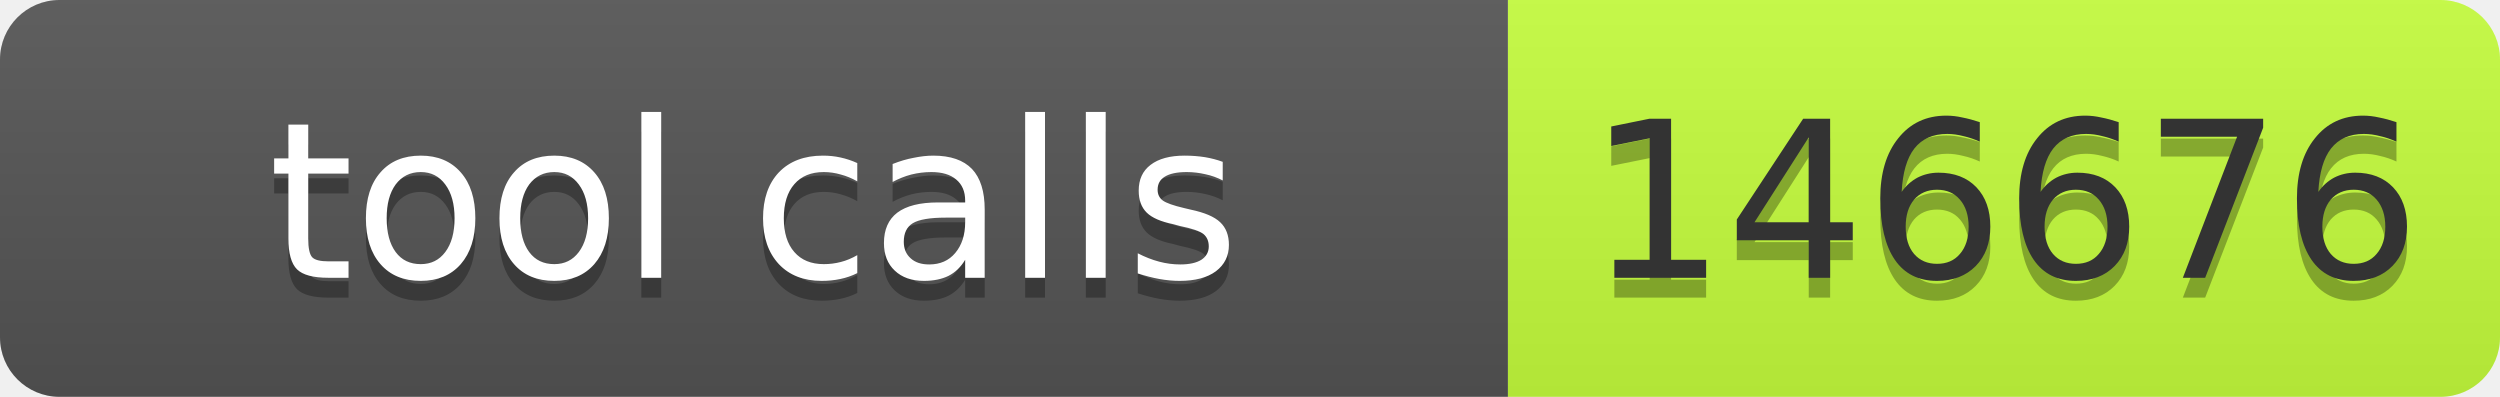
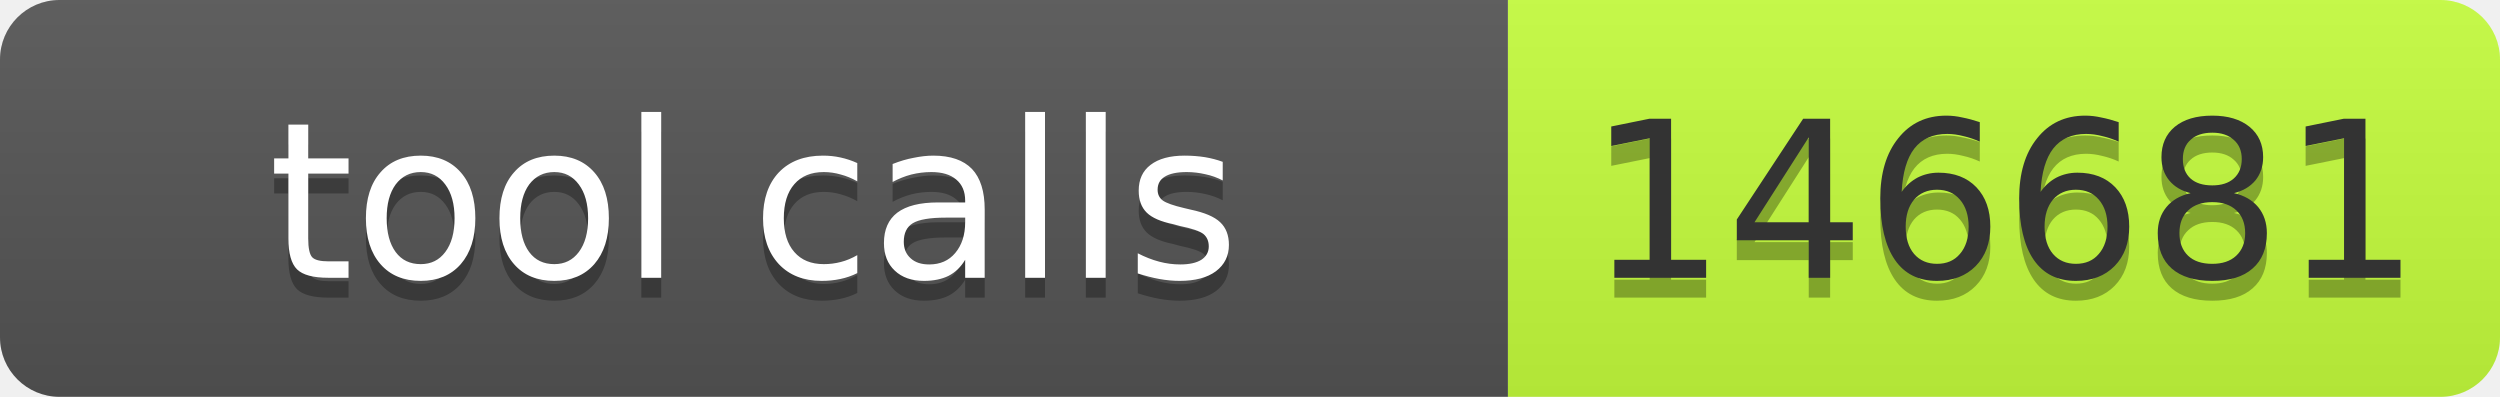
- <svg xmlns="http://www.w3.org/2000/svg" width="126" height="20" role="img" aria-label="tool calls: 146676">
+ <svg xmlns="http://www.w3.org/2000/svg" width="126" height="20" role="img" aria-label="tool calls: 146681">
  <linearGradient id="s" x2="0" y2="100%">
    <stop offset="0" stop-color="#bbb" stop-opacity=".1" />
    <stop offset="1" stop-opacity=".1" />
  </linearGradient>
  <clipPath id="r">
    <rect width="126" height="20" rx="3" fill="#fff" />
  </clipPath>
  <g clip-path="url(#r)">
    <rect width="76" height="20" fill="#555" />
    <rect x="76" width="50" height="20" fill="#c6ff3d" />
    <rect width="126" height="20" fill="url(#s)" />
  </g>
  <g font-family="Verdana,Geneva,DejaVu Sans,sans-serif" font-size="11">
    <text x="38" y="15" fill="#010101" fill-opacity=".3" text-anchor="middle" textLength="66">tool calls</text>
    <text x="38" y="14" fill="#fff" text-anchor="middle" textLength="66">tool calls</text>
-     <text x="101" y="15" fill="#010101" fill-opacity=".3" text-anchor="middle" textLength="40">146676</text>
-     <text x="101" y="14" fill="#333" text-anchor="middle" textLength="40">146676</text>
+     <text x="101" y="15" fill="#010101" fill-opacity=".3" text-anchor="middle" textLength="40">146681</text>
+     <text x="101" y="14" fill="#333" text-anchor="middle" textLength="40">146681</text>
  </g>
</svg>
